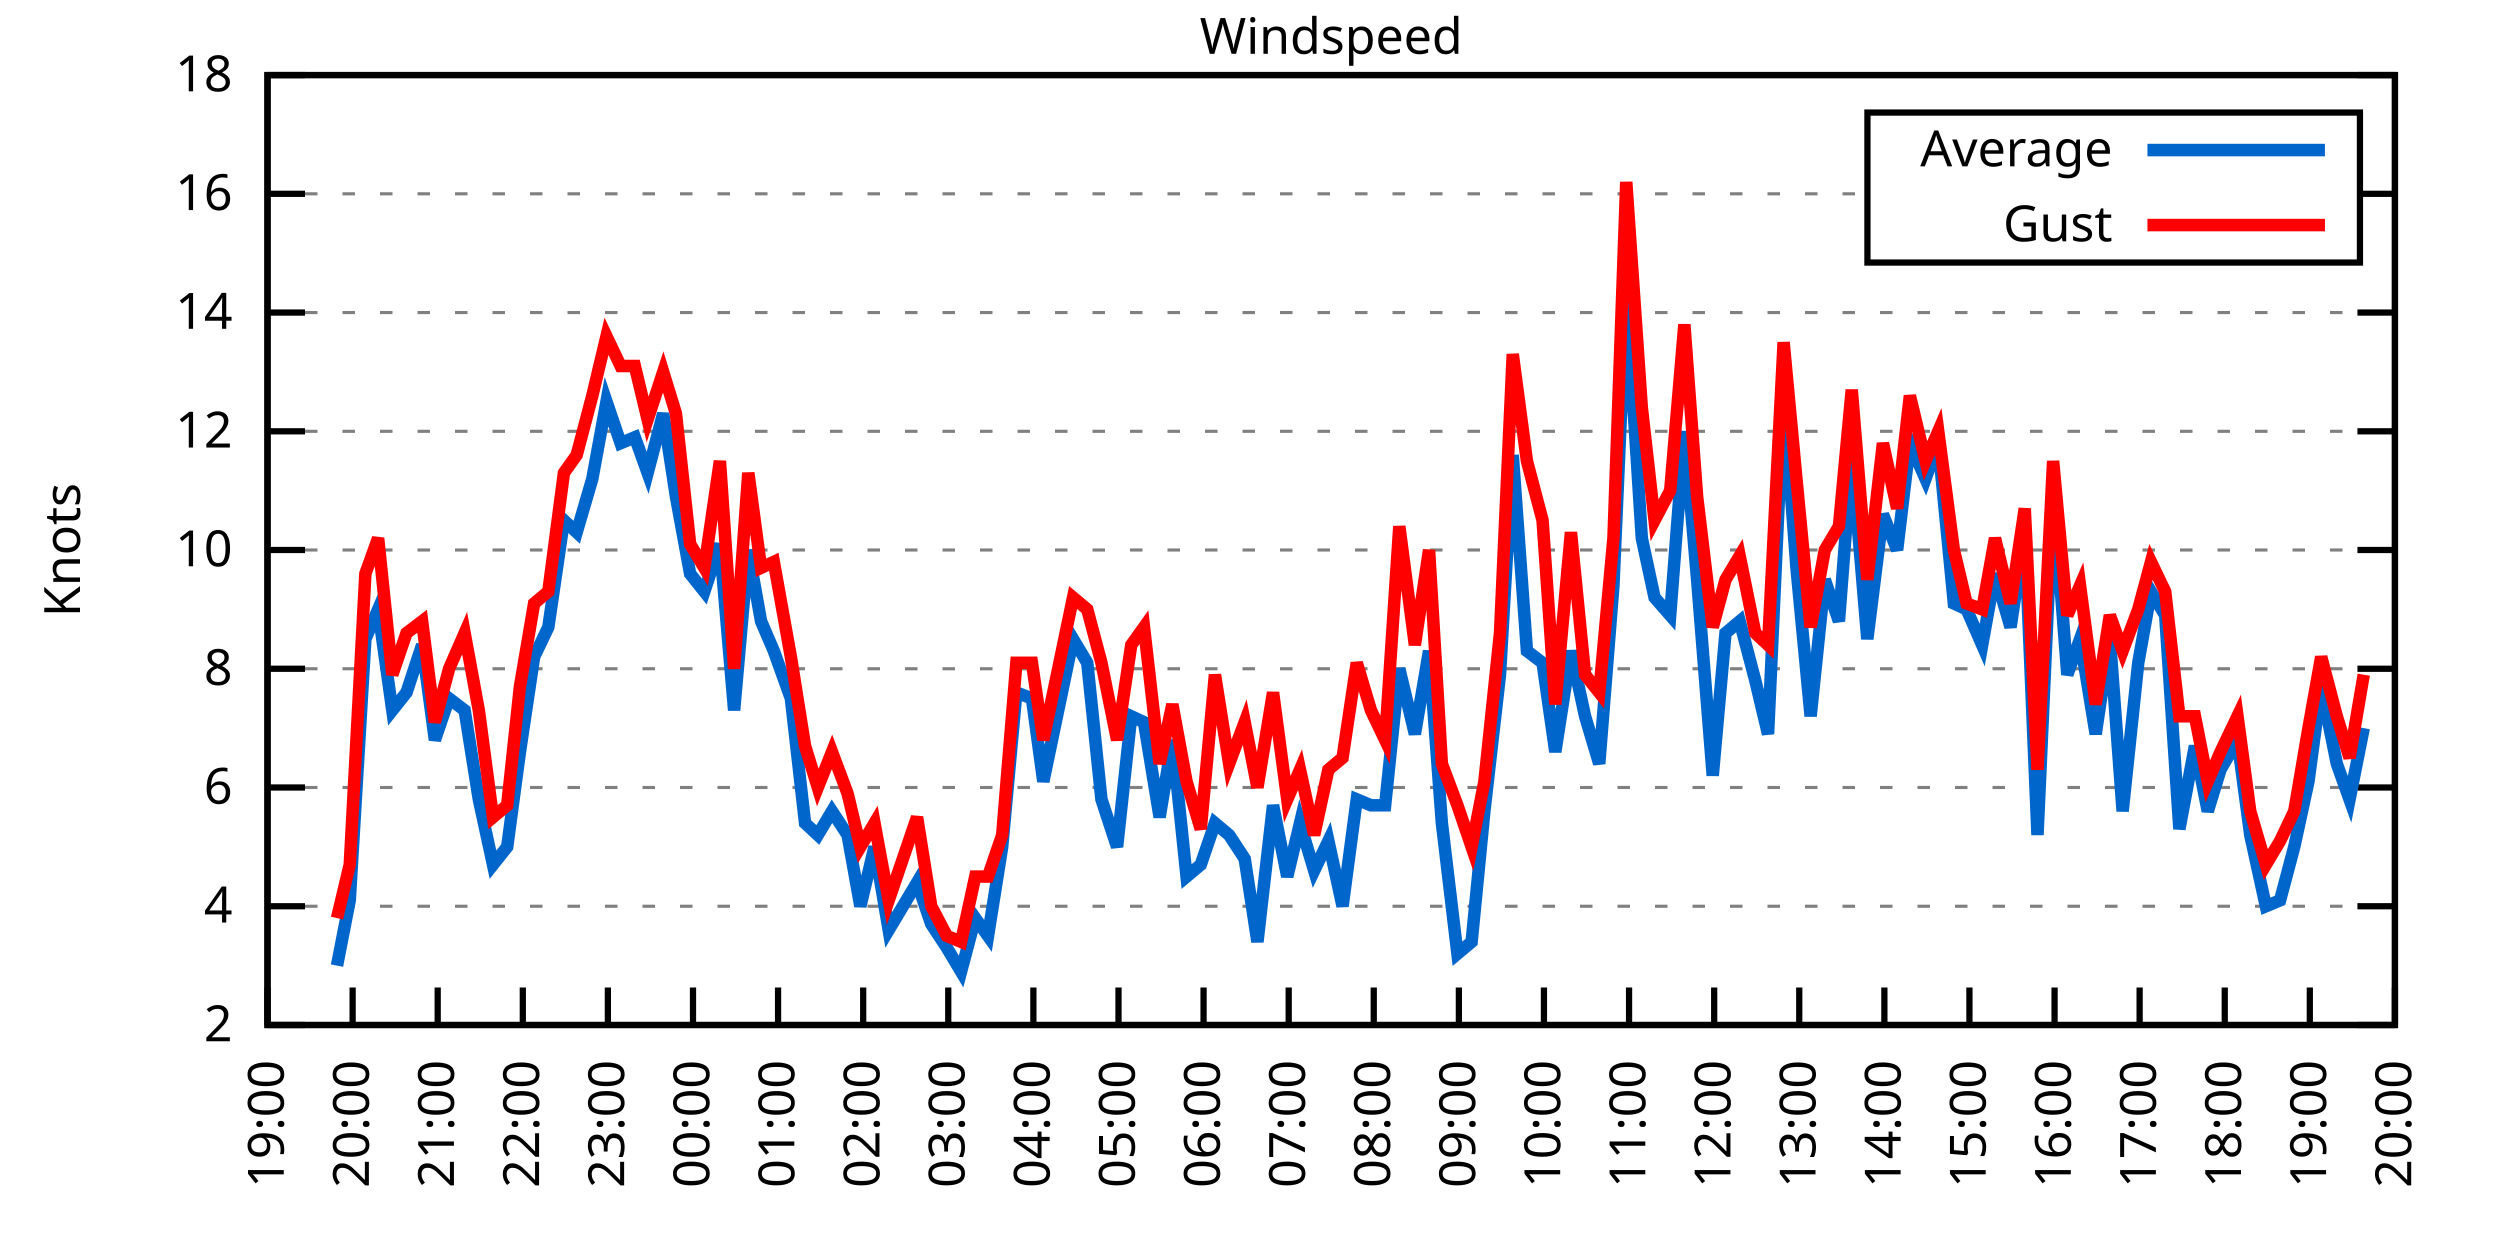
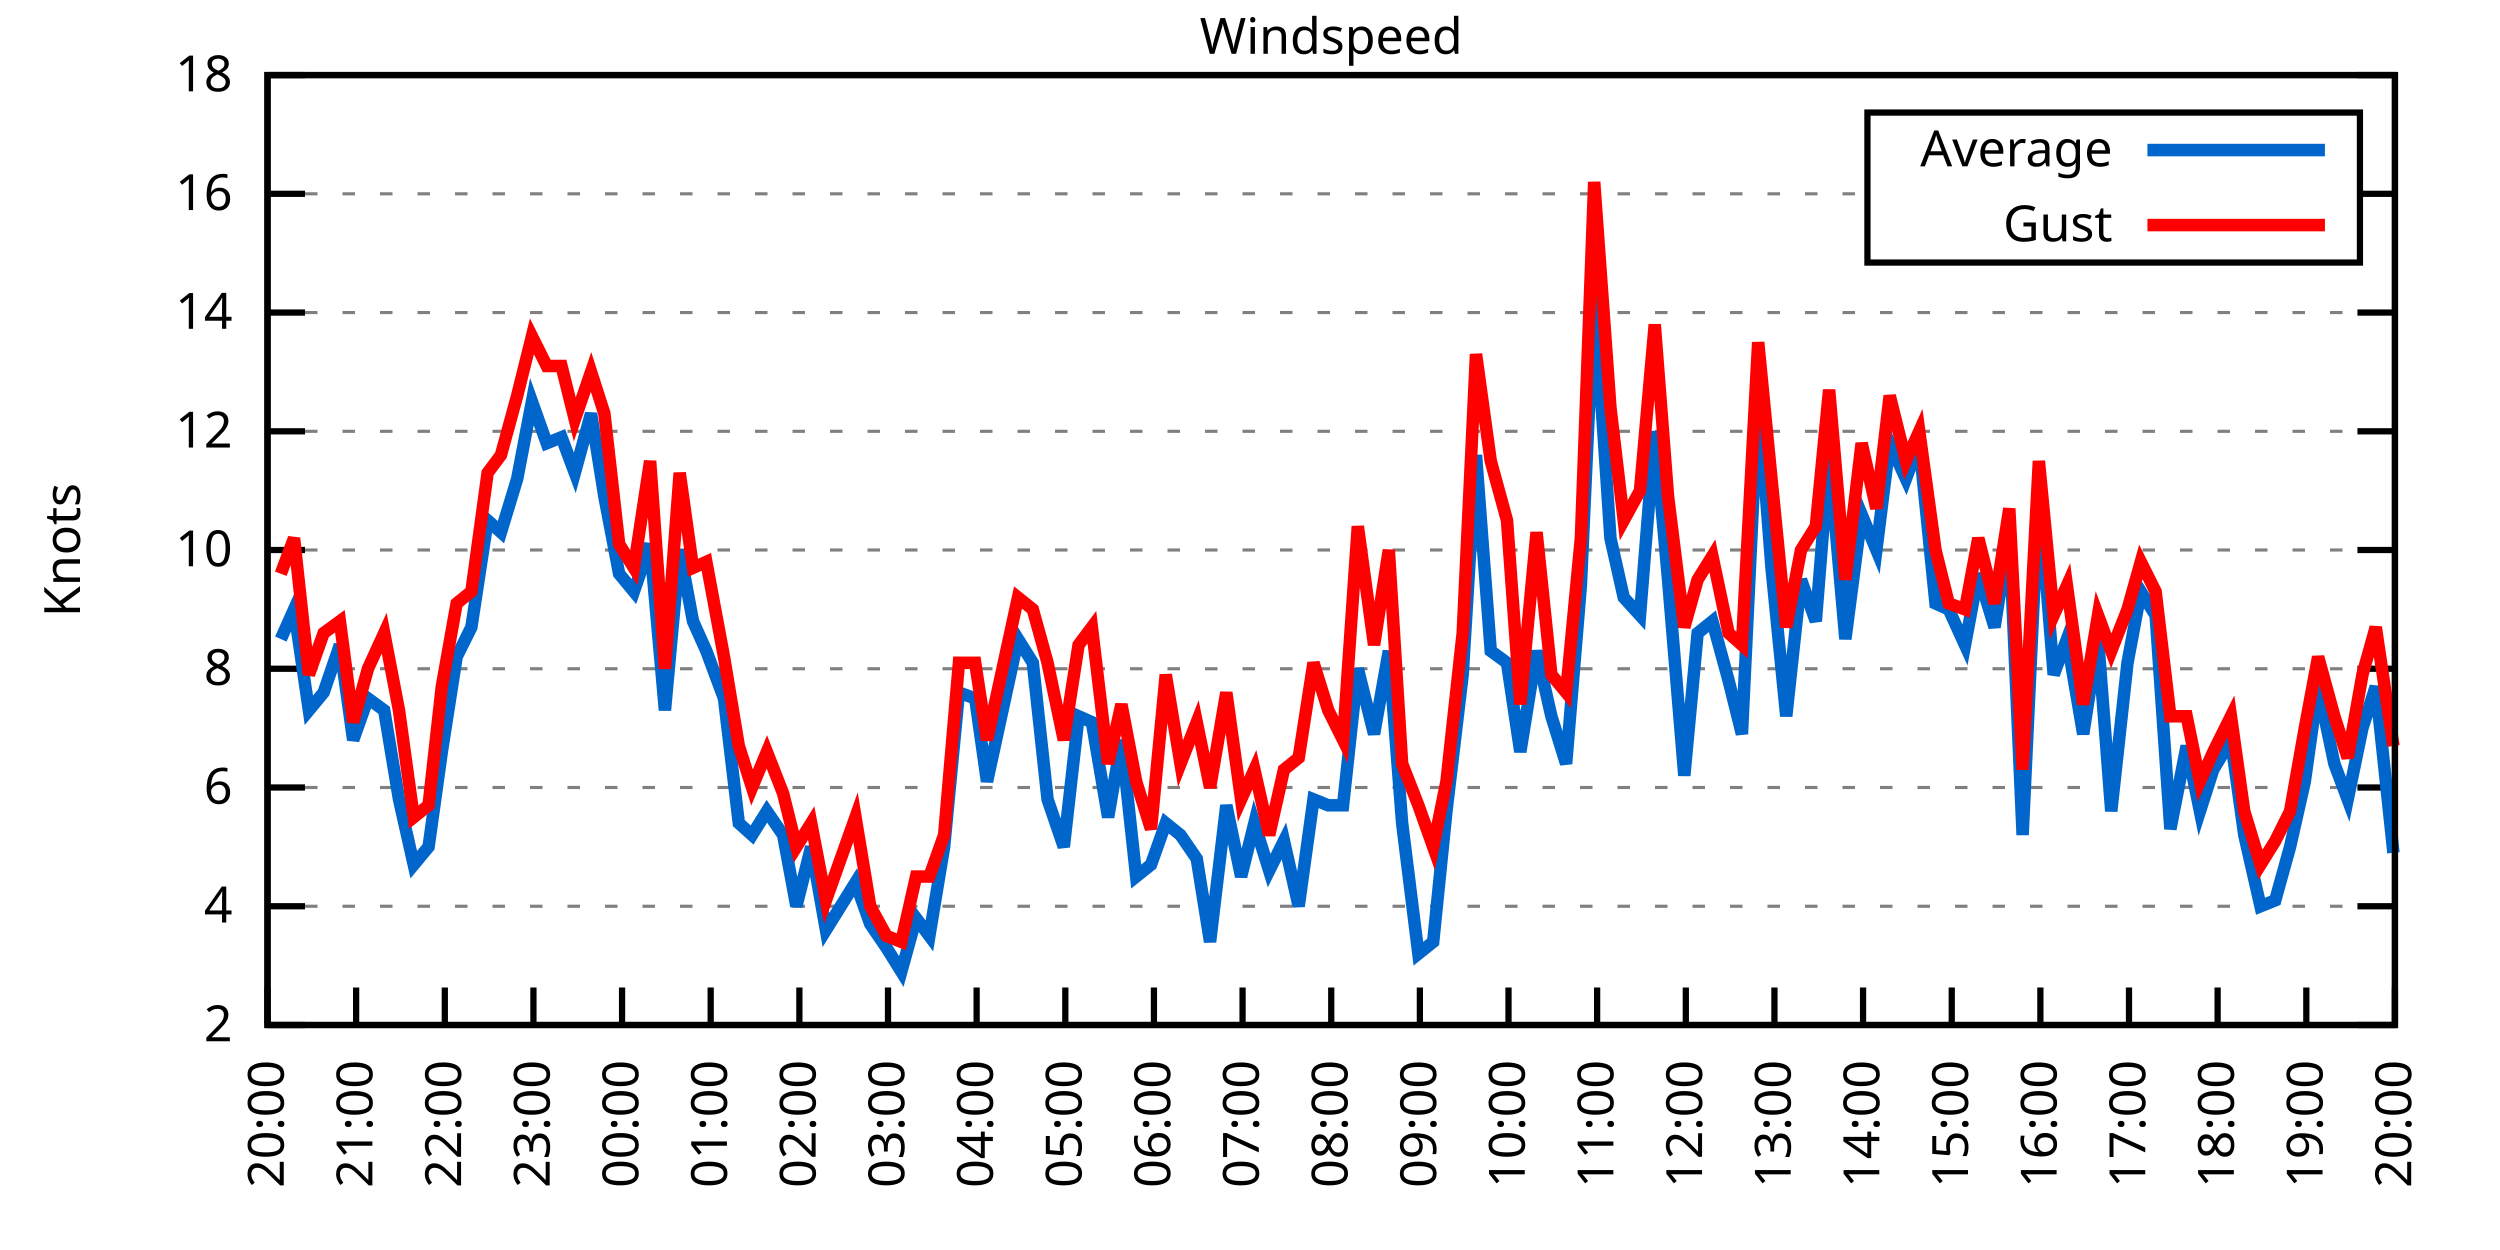
<svg xmlns="http://www.w3.org/2000/svg" xmlns:xlink="http://www.w3.org/1999/xlink" width="400" height="200" viewBox="0 0 400 200">
  <g id="gnuplot_canvas">
    <rect x="0" y="0" width="400" height="200" fill="none" />
    <defs>
      <circle id="gpDot" r="0.5" stroke-width="0.5" stroke="currentColor" />
      <path id="gpPt0" stroke-width="0.333" stroke="currentColor" d="M-1,0 h2 M0,-1 v2" />
      <path id="gpPt1" stroke-width="0.333" stroke="currentColor" d="M-1,-1 L1,1 M1,-1 L-1,1" />
      <path id="gpPt2" stroke-width="0.333" stroke="currentColor" d="M-1,0 L1,0 M0,-1 L0,1 M-1,-1 L1,1 M-1,1 L1,-1" />
      <rect id="gpPt3" stroke-width="0.333" stroke="currentColor" x="-1" y="-1" width="2" height="2" />
      <rect id="gpPt4" stroke-width="0.333" stroke="currentColor" fill="currentColor" x="-1" y="-1" width="2" height="2" />
      <circle id="gpPt5" stroke-width="0.333" stroke="currentColor" cx="0" cy="0" r="1" />
      <use xlink:href="#gpPt5" id="gpPt6" fill="currentColor" stroke="none" />
      <path id="gpPt7" stroke-width="0.333" stroke="currentColor" d="M0,-1.33 L-1.33,0.67 L1.33,0.67 z" />
      <use xlink:href="#gpPt7" id="gpPt8" fill="currentColor" stroke="none" />
      <use xlink:href="#gpPt7" id="gpPt9" stroke="currentColor" transform="rotate(180)" />
      <use xlink:href="#gpPt9" id="gpPt10" fill="currentColor" stroke="none" />
      <use xlink:href="#gpPt3" id="gpPt11" stroke="currentColor" transform="rotate(45)" />
      <use xlink:href="#gpPt11" id="gpPt12" fill="currentColor" stroke="none" />
      <path id="gpPt13" stroke-width="0.333" stroke="currentColor" d="M0,1.330 L1.265,0.411 L0.782,-1.067 L-0.782,-1.076 L-1.265,0.411 z" />
      <use xlink:href="#gpPt13" id="gpPt14" fill="currentColor" stroke="none" />
      <filter id="textbox" filterUnits="objectBoundingBox" x="0" y="0" height="1" width="1">
        <feFlood flood-color="white" flood-opacity="1" result="bgnd" />
        <feComposite in="SourceGraphic" in2="bgnd" operator="atop" />
      </filter>
      <filter id="greybox" filterUnits="objectBoundingBox" x="0" y="0" height="1" width="1">
        <feFlood flood-color="lightgrey" flood-opacity="1" result="grey" />
        <feComposite in="SourceGraphic" in2="grey" operator="atop" />
      </filter>
    </defs>
    <g fill="none" color="white" stroke="currentColor" stroke-width="1.00" stroke-linecap="butt" stroke-linejoin="miter">
</g>
    <g fill="none" color="black" stroke="currentColor" stroke-width="1.00" stroke-linecap="butt" stroke-linejoin="miter">
      <g stroke="none" shape-rendering="crispEdges">
        <polygon fill="rgb(255, 255, 255)" points="42.80,164.00 383.18,164.00 383.18,12.02 42.80,12.02 " />
      </g>
    </g>
    <g fill="none" color="black" stroke="currentColor" stroke-width="1.00" stroke-linecap="butt" stroke-linejoin="miter">
</g>
    <g fill="none" color="black" stroke="black" stroke-width="0.50" stroke-linecap="butt" stroke-linejoin="miter">
</g>
    <g fill="none" color="gray" stroke="currentColor" stroke-width="0.50" stroke-linecap="butt" stroke-linejoin="miter">
      <path stroke="gray" stroke-dasharray="2,4" class="gridline" d="M42.80,164.00 L383.19,164.00  " />
    </g>
    <g fill="none" color="gray" stroke="gray" stroke-width="1.00" stroke-linecap="butt" stroke-linejoin="miter">
</g>
    <g fill="none" color="black" stroke="currentColor" stroke-width="1.00" stroke-linecap="butt" stroke-linejoin="miter">
      <path stroke="black" d="M42.80,164.00 L48.80,164.00 M383.19,164.00 L377.19,164.00  " />
      <g transform="translate(37.20,166.60)" stroke="none" fill="black" font-family="Sans" font-size="8.00" text-anchor="end">
        <text>
          <tspan font-family="Sans"> 2</tspan>
        </text>
      </g>
    </g>
    <g fill="none" color="black" stroke="currentColor" stroke-width="1.00" stroke-linecap="butt" stroke-linejoin="miter">
</g>
    <g fill="none" color="black" stroke="black" stroke-width="0.50" stroke-linecap="butt" stroke-linejoin="miter">
</g>
    <g fill="none" color="gray" stroke="currentColor" stroke-width="0.50" stroke-linecap="butt" stroke-linejoin="miter">
      <path stroke="gray" stroke-dasharray="2,4" class="gridline" d="M42.80,145.00 L383.19,145.00  " />
    </g>
    <g fill="none" color="gray" stroke="gray" stroke-width="1.00" stroke-linecap="butt" stroke-linejoin="miter">
</g>
    <g fill="none" color="black" stroke="currentColor" stroke-width="1.00" stroke-linecap="butt" stroke-linejoin="miter">
      <path stroke="black" d="M42.80,145.00 L48.80,145.00 M383.19,145.00 L377.19,145.00  " />
      <g transform="translate(37.20,147.60)" stroke="none" fill="black" font-family="Sans" font-size="8.00" text-anchor="end">
        <text>
          <tspan font-family="Sans"> 4</tspan>
        </text>
      </g>
    </g>
    <g fill="none" color="black" stroke="currentColor" stroke-width="1.00" stroke-linecap="butt" stroke-linejoin="miter">
</g>
    <g fill="none" color="black" stroke="black" stroke-width="0.50" stroke-linecap="butt" stroke-linejoin="miter">
</g>
    <g fill="none" color="gray" stroke="currentColor" stroke-width="0.50" stroke-linecap="butt" stroke-linejoin="miter">
      <path stroke="gray" stroke-dasharray="2,4" class="gridline" d="M42.80,126.00 L383.19,126.00  " />
    </g>
    <g fill="none" color="gray" stroke="gray" stroke-width="1.00" stroke-linecap="butt" stroke-linejoin="miter">
</g>
    <g fill="none" color="black" stroke="currentColor" stroke-width="1.00" stroke-linecap="butt" stroke-linejoin="miter">
      <path stroke="black" d="M42.80,126.00 L48.80,126.00 M383.19,126.00 L377.19,126.00  " />
      <g transform="translate(37.20,128.60)" stroke="none" fill="black" font-family="Sans" font-size="8.00" text-anchor="end">
        <text>
          <tspan font-family="Sans"> 6</tspan>
        </text>
      </g>
    </g>
    <g fill="none" color="black" stroke="currentColor" stroke-width="1.00" stroke-linecap="butt" stroke-linejoin="miter">
</g>
    <g fill="none" color="black" stroke="black" stroke-width="0.50" stroke-linecap="butt" stroke-linejoin="miter">
</g>
    <g fill="none" color="gray" stroke="currentColor" stroke-width="0.50" stroke-linecap="butt" stroke-linejoin="miter">
      <path stroke="gray" stroke-dasharray="2,4" class="gridline" d="M42.80,107.00 L383.19,107.00  " />
    </g>
    <g fill="none" color="gray" stroke="gray" stroke-width="1.00" stroke-linecap="butt" stroke-linejoin="miter">
</g>
    <g fill="none" color="black" stroke="currentColor" stroke-width="1.00" stroke-linecap="butt" stroke-linejoin="miter">
      <path stroke="black" d="M42.80,107.00 L48.80,107.00 M383.19,107.00 L377.19,107.00  " />
      <g transform="translate(37.20,109.60)" stroke="none" fill="black" font-family="Sans" font-size="8.00" text-anchor="end">
        <text>
          <tspan font-family="Sans"> 8</tspan>
        </text>
      </g>
    </g>
    <g fill="none" color="black" stroke="currentColor" stroke-width="1.00" stroke-linecap="butt" stroke-linejoin="miter">
</g>
    <g fill="none" color="black" stroke="black" stroke-width="0.50" stroke-linecap="butt" stroke-linejoin="miter">
</g>
    <g fill="none" color="gray" stroke="currentColor" stroke-width="0.50" stroke-linecap="butt" stroke-linejoin="miter">
      <path stroke="gray" stroke-dasharray="2,4" class="gridline" d="M42.80,88.00 L383.19,88.00  " />
    </g>
    <g fill="none" color="gray" stroke="gray" stroke-width="1.00" stroke-linecap="butt" stroke-linejoin="miter">
</g>
    <g fill="none" color="black" stroke="currentColor" stroke-width="1.00" stroke-linecap="butt" stroke-linejoin="miter">
      <path stroke="black" d="M42.80,88.00 L48.80,88.00 M383.19,88.00 L377.19,88.00  " />
      <g transform="translate(37.20,90.60)" stroke="none" fill="black" font-family="Sans" font-size="8.00" text-anchor="end">
        <text>
          <tspan font-family="Sans"> 10</tspan>
        </text>
      </g>
    </g>
    <g fill="none" color="black" stroke="currentColor" stroke-width="1.00" stroke-linecap="butt" stroke-linejoin="miter">
</g>
    <g fill="none" color="black" stroke="black" stroke-width="0.50" stroke-linecap="butt" stroke-linejoin="miter">
</g>
    <g fill="none" color="gray" stroke="currentColor" stroke-width="0.50" stroke-linecap="butt" stroke-linejoin="miter">
      <path stroke="gray" stroke-dasharray="2,4" class="gridline" d="M42.80,69.01 L383.19,69.01  " />
    </g>
    <g fill="none" color="gray" stroke="gray" stroke-width="1.00" stroke-linecap="butt" stroke-linejoin="miter">
</g>
    <g fill="none" color="black" stroke="currentColor" stroke-width="1.00" stroke-linecap="butt" stroke-linejoin="miter">
      <path stroke="black" d="M42.80,69.01 L48.80,69.01 M383.19,69.01 L377.19,69.01  " />
      <g transform="translate(37.20,71.61)" stroke="none" fill="black" font-family="Sans" font-size="8.00" text-anchor="end">
        <text>
          <tspan font-family="Sans"> 12</tspan>
        </text>
      </g>
    </g>
    <g fill="none" color="black" stroke="currentColor" stroke-width="1.00" stroke-linecap="butt" stroke-linejoin="miter">
</g>
    <g fill="none" color="black" stroke="black" stroke-width="0.50" stroke-linecap="butt" stroke-linejoin="miter">
</g>
    <g fill="none" color="gray" stroke="currentColor" stroke-width="0.50" stroke-linecap="butt" stroke-linejoin="miter">
      <path stroke="gray" stroke-dasharray="2,4" class="gridline" d="M42.80,50.01 L383.19,50.01  " />
    </g>
    <g fill="none" color="gray" stroke="gray" stroke-width="1.00" stroke-linecap="butt" stroke-linejoin="miter">
</g>
    <g fill="none" color="black" stroke="currentColor" stroke-width="1.00" stroke-linecap="butt" stroke-linejoin="miter">
      <path stroke="black" d="M42.80,50.01 L48.80,50.01 M383.19,50.01 L377.19,50.01  " />
      <g transform="translate(37.20,52.61)" stroke="none" fill="black" font-family="Sans" font-size="8.00" text-anchor="end">
        <text>
          <tspan font-family="Sans"> 14</tspan>
        </text>
      </g>
    </g>
    <g fill="none" color="black" stroke="currentColor" stroke-width="1.00" stroke-linecap="butt" stroke-linejoin="miter">
</g>
    <g fill="none" color="black" stroke="black" stroke-width="0.50" stroke-linecap="butt" stroke-linejoin="miter">
</g>
    <g fill="none" color="gray" stroke="currentColor" stroke-width="0.50" stroke-linecap="butt" stroke-linejoin="miter">
      <path stroke="gray" stroke-dasharray="2,4" class="gridline" d="M42.80,31.01 L298.79,31.01 M377.59,31.01 L383.19,31.01  " />
    </g>
    <g fill="none" color="gray" stroke="gray" stroke-width="1.00" stroke-linecap="butt" stroke-linejoin="miter">
</g>
    <g fill="none" color="black" stroke="currentColor" stroke-width="1.00" stroke-linecap="butt" stroke-linejoin="miter">
      <path stroke="black" d="M42.80,31.01 L48.80,31.01 M383.19,31.01 L377.19,31.01  " />
      <g transform="translate(37.20,33.61)" stroke="none" fill="black" font-family="Sans" font-size="8.00" text-anchor="end">
        <text>
          <tspan font-family="Sans"> 16</tspan>
        </text>
      </g>
    </g>
    <g fill="none" color="black" stroke="currentColor" stroke-width="1.00" stroke-linecap="butt" stroke-linejoin="miter">
</g>
    <g fill="none" color="black" stroke="black" stroke-width="0.50" stroke-linecap="butt" stroke-linejoin="miter">
</g>
    <g fill="none" color="gray" stroke="currentColor" stroke-width="0.50" stroke-linecap="butt" stroke-linejoin="miter">
      <path stroke="gray" stroke-dasharray="2,4" class="gridline" d="M42.80,12.01 L383.19,12.01  " />
    </g>
    <g fill="none" color="gray" stroke="gray" stroke-width="1.00" stroke-linecap="butt" stroke-linejoin="miter">
</g>
    <g fill="none" color="black" stroke="currentColor" stroke-width="1.00" stroke-linecap="butt" stroke-linejoin="miter">
      <path stroke="black" d="M42.80,12.01 L48.80,12.01 M383.19,12.01 L377.19,12.01  " />
      <g transform="translate(37.20,14.61)" stroke="none" fill="black" font-family="Sans" font-size="8.00" text-anchor="end">
        <text>
          <tspan font-family="Sans"> 18</tspan>
        </text>
      </g>
    </g>
    <g fill="none" color="black" stroke="currentColor" stroke-width="1.00" stroke-linecap="butt" stroke-linejoin="miter">
      <path stroke="black" d="M42.80,164.00 L42.80,158.00  " />
      <g transform="translate(45.40,169.60) rotate(270.00)" stroke="none" fill="black" font-family="Sans" font-size="8.00" text-anchor="end">
        <text>
-           <tspan font-family="Sans">19:00</tspan>
-         </text>
-       </g>
-     </g>
-     <g fill="none" color="black" stroke="currentColor" stroke-width="1.00" stroke-linecap="butt" stroke-linejoin="miter">
-       <path stroke="black" d="M56.42,164.00 L56.42,158.00  " />
-       <g transform="translate(59.02,169.60) rotate(270.00)" stroke="none" fill="black" font-family="Sans" font-size="8.00" text-anchor="end">
-         <text>
          <tspan font-family="Sans">20:00</tspan>
        </text>
      </g>
    </g>
    <g fill="none" color="black" stroke="currentColor" stroke-width="1.00" stroke-linecap="butt" stroke-linejoin="miter">
-       <path stroke="black" d="M70.03,164.00 L70.03,158.00  " />
-       <g transform="translate(72.63,169.60) rotate(270.00)" stroke="none" fill="black" font-family="Sans" font-size="8.00" text-anchor="end">
+       <path stroke="black" d="M56.98,164.00 L56.98,158.00  " />
+       <g transform="translate(59.58,169.60) rotate(270.00)" stroke="none" fill="black" font-family="Sans" font-size="8.00" text-anchor="end">
        <text>
          <tspan font-family="Sans">21:00</tspan>
        </text>
      </g>
    </g>
    <g fill="none" color="black" stroke="currentColor" stroke-width="1.00" stroke-linecap="butt" stroke-linejoin="miter">
-       <path stroke="black" d="M83.65,164.00 L83.65,158.00  " />
-       <g transform="translate(86.25,169.60) rotate(270.00)" stroke="none" fill="black" font-family="Sans" font-size="8.00" text-anchor="end">
+       <path stroke="black" d="M71.17,164.00 L71.17,158.00  " />
+       <g transform="translate(73.77,169.60) rotate(270.00)" stroke="none" fill="black" font-family="Sans" font-size="8.00" text-anchor="end">
        <text>
          <tspan font-family="Sans">22:00</tspan>
        </text>
      </g>
    </g>
    <g fill="none" color="black" stroke="currentColor" stroke-width="1.00" stroke-linecap="butt" stroke-linejoin="miter">
-       <path stroke="black" d="M97.26,164.00 L97.26,158.00  " />
-       <g transform="translate(99.86,169.60) rotate(270.00)" stroke="none" fill="black" font-family="Sans" font-size="8.00" text-anchor="end">
+       <path stroke="black" d="M85.35,164.00 L85.35,158.00  " />
+       <g transform="translate(87.95,169.60) rotate(270.00)" stroke="none" fill="black" font-family="Sans" font-size="8.00" text-anchor="end">
        <text>
          <tspan font-family="Sans">23:00</tspan>
        </text>
      </g>
    </g>
    <g fill="none" color="black" stroke="currentColor" stroke-width="1.00" stroke-linecap="butt" stroke-linejoin="miter">
-       <path stroke="black" d="M110.88,164.00 L110.88,158.00  " />
-       <g transform="translate(113.48,169.60) rotate(270.00)" stroke="none" fill="black" font-family="Sans" font-size="8.00" text-anchor="end">
+       <path stroke="black" d="M99.53,164.00 L99.53,158.00  " />
+       <g transform="translate(102.13,169.60) rotate(270.00)" stroke="none" fill="black" font-family="Sans" font-size="8.00" text-anchor="end">
        <text>
          <tspan font-family="Sans">00:00</tspan>
        </text>
      </g>
    </g>
    <g fill="none" color="black" stroke="currentColor" stroke-width="1.00" stroke-linecap="butt" stroke-linejoin="miter">
-       <path stroke="black" d="M124.49,164.00 L124.49,158.00  " />
-       <g transform="translate(127.09,169.60) rotate(270.00)" stroke="none" fill="black" font-family="Sans" font-size="8.00" text-anchor="end">
+       <path stroke="black" d="M113.71,164.00 L113.71,158.00  " />
+       <g transform="translate(116.31,169.60) rotate(270.00)" stroke="none" fill="black" font-family="Sans" font-size="8.00" text-anchor="end">
        <text>
          <tspan font-family="Sans">01:00</tspan>
        </text>
      </g>
    </g>
    <g fill="none" color="black" stroke="currentColor" stroke-width="1.00" stroke-linecap="butt" stroke-linejoin="miter">
-       <path stroke="black" d="M138.11,164.00 L138.11,158.00  " />
-       <g transform="translate(140.71,169.60) rotate(270.00)" stroke="none" fill="black" font-family="Sans" font-size="8.00" text-anchor="end">
+       <path stroke="black" d="M127.90,164.00 L127.90,158.00  " />
+       <g transform="translate(130.50,169.60) rotate(270.00)" stroke="none" fill="black" font-family="Sans" font-size="8.00" text-anchor="end">
        <text>
          <tspan font-family="Sans">02:00</tspan>
        </text>
      </g>
    </g>
    <g fill="none" color="black" stroke="currentColor" stroke-width="1.00" stroke-linecap="butt" stroke-linejoin="miter">
-       <path stroke="black" d="M151.72,164.00 L151.72,158.00  " />
-       <g transform="translate(154.32,169.60) rotate(270.00)" stroke="none" fill="black" font-family="Sans" font-size="8.00" text-anchor="end">
+       <path stroke="black" d="M142.08,164.00 L142.08,158.00  " />
+       <g transform="translate(144.68,169.60) rotate(270.00)" stroke="none" fill="black" font-family="Sans" font-size="8.00" text-anchor="end">
        <text>
          <tspan font-family="Sans">03:00</tspan>
        </text>
      </g>
    </g>
    <g fill="none" color="black" stroke="currentColor" stroke-width="1.00" stroke-linecap="butt" stroke-linejoin="miter">
-       <path stroke="black" d="M165.34,164.00 L165.34,158.00  " />
-       <g transform="translate(167.94,169.60) rotate(270.00)" stroke="none" fill="black" font-family="Sans" font-size="8.00" text-anchor="end">
+       <path stroke="black" d="M156.26,164.00 L156.26,158.00  " />
+       <g transform="translate(158.86,169.60) rotate(270.00)" stroke="none" fill="black" font-family="Sans" font-size="8.00" text-anchor="end">
        <text>
          <tspan font-family="Sans">04:00</tspan>
        </text>
      </g>
    </g>
    <g fill="none" color="black" stroke="currentColor" stroke-width="1.00" stroke-linecap="butt" stroke-linejoin="miter">
-       <path stroke="black" d="M178.96,164.00 L178.96,158.00  " />
-       <g transform="translate(181.56,169.60) rotate(270.00)" stroke="none" fill="black" font-family="Sans" font-size="8.00" text-anchor="end">
+       <path stroke="black" d="M170.45,164.00 L170.45,158.00  " />
+       <g transform="translate(173.05,169.60) rotate(270.00)" stroke="none" fill="black" font-family="Sans" font-size="8.00" text-anchor="end">
        <text>
          <tspan font-family="Sans">05:00</tspan>
        </text>
      </g>
    </g>
    <g fill="none" color="black" stroke="currentColor" stroke-width="1.00" stroke-linecap="butt" stroke-linejoin="miter">
-       <path stroke="black" d="M192.57,164.00 L192.57,158.00  " />
-       <g transform="translate(195.17,169.60) rotate(270.00)" stroke="none" fill="black" font-family="Sans" font-size="8.00" text-anchor="end">
+       <path stroke="black" d="M184.63,164.00 L184.63,158.00  " />
+       <g transform="translate(187.23,169.60) rotate(270.00)" stroke="none" fill="black" font-family="Sans" font-size="8.00" text-anchor="end">
        <text>
          <tspan font-family="Sans">06:00</tspan>
        </text>
      </g>
    </g>
    <g fill="none" color="black" stroke="currentColor" stroke-width="1.00" stroke-linecap="butt" stroke-linejoin="miter">
-       <path stroke="black" d="M206.19,164.00 L206.19,158.00  " />
-       <g transform="translate(208.79,169.60) rotate(270.00)" stroke="none" fill="black" font-family="Sans" font-size="8.00" text-anchor="end">
+       <path stroke="black" d="M198.81,164.00 L198.81,158.00  " />
+       <g transform="translate(201.41,169.60) rotate(270.00)" stroke="none" fill="black" font-family="Sans" font-size="8.00" text-anchor="end">
        <text>
          <tspan font-family="Sans">07:00</tspan>
        </text>
      </g>
    </g>
    <g fill="none" color="black" stroke="currentColor" stroke-width="1.00" stroke-linecap="butt" stroke-linejoin="miter">
-       <path stroke="black" d="M219.80,164.00 L219.80,158.00  " />
-       <g transform="translate(222.40,169.60) rotate(270.00)" stroke="none" fill="black" font-family="Sans" font-size="8.00" text-anchor="end">
+       <path stroke="black" d="M213.00,164.00 L213.00,158.00  " />
+       <g transform="translate(215.60,169.60) rotate(270.00)" stroke="none" fill="black" font-family="Sans" font-size="8.00" text-anchor="end">
        <text>
          <tspan font-family="Sans">08:00</tspan>
        </text>
      </g>
    </g>
    <g fill="none" color="black" stroke="currentColor" stroke-width="1.00" stroke-linecap="butt" stroke-linejoin="miter">
-       <path stroke="black" d="M233.42,164.00 L233.42,158.00  " />
-       <g transform="translate(236.02,169.60) rotate(270.00)" stroke="none" fill="black" font-family="Sans" font-size="8.00" text-anchor="end">
+       <path stroke="black" d="M227.18,164.00 L227.18,158.00  " />
+       <g transform="translate(229.78,169.60) rotate(270.00)" stroke="none" fill="black" font-family="Sans" font-size="8.00" text-anchor="end">
        <text>
          <tspan font-family="Sans">09:00</tspan>
        </text>
      </g>
    </g>
    <g fill="none" color="black" stroke="currentColor" stroke-width="1.00" stroke-linecap="butt" stroke-linejoin="miter">
-       <path stroke="black" d="M247.03,164.00 L247.03,158.00  " />
-       <g transform="translate(249.63,169.60) rotate(270.00)" stroke="none" fill="black" font-family="Sans" font-size="8.00" text-anchor="end">
+       <path stroke="black" d="M241.36,164.00 L241.36,158.00  " />
+       <g transform="translate(243.96,169.60) rotate(270.00)" stroke="none" fill="black" font-family="Sans" font-size="8.00" text-anchor="end">
        <text>
          <tspan font-family="Sans">10:00</tspan>
        </text>
      </g>
    </g>
    <g fill="none" color="black" stroke="currentColor" stroke-width="1.00" stroke-linecap="butt" stroke-linejoin="miter">
-       <path stroke="black" d="M260.65,164.00 L260.65,158.00  " />
-       <g transform="translate(263.25,169.60) rotate(270.00)" stroke="none" fill="black" font-family="Sans" font-size="8.00" text-anchor="end">
+       <path stroke="black" d="M255.54,164.00 L255.54,158.00  " />
+       <g transform="translate(258.14,169.60) rotate(270.00)" stroke="none" fill="black" font-family="Sans" font-size="8.00" text-anchor="end">
        <text>
          <tspan font-family="Sans">11:00</tspan>
        </text>
      </g>
    </g>
    <g fill="none" color="black" stroke="currentColor" stroke-width="1.00" stroke-linecap="butt" stroke-linejoin="miter">
-       <path stroke="black" d="M274.27,164.00 L274.27,158.00  " />
-       <g transform="translate(276.87,169.60) rotate(270.00)" stroke="none" fill="black" font-family="Sans" font-size="8.00" text-anchor="end">
+       <path stroke="black" d="M269.73,164.00 L269.73,158.00  " />
+       <g transform="translate(272.33,169.60) rotate(270.00)" stroke="none" fill="black" font-family="Sans" font-size="8.00" text-anchor="end">
        <text>
          <tspan font-family="Sans">12:00</tspan>
        </text>
      </g>
    </g>
    <g fill="none" color="black" stroke="currentColor" stroke-width="1.00" stroke-linecap="butt" stroke-linejoin="miter">
-       <path stroke="black" d="M287.88,164.00 L287.88,158.00  " />
-       <g transform="translate(290.48,169.60) rotate(270.00)" stroke="none" fill="black" font-family="Sans" font-size="8.00" text-anchor="end">
+       <path stroke="black" d="M283.91,164.00 L283.91,158.00  " />
+       <g transform="translate(286.51,169.60) rotate(270.00)" stroke="none" fill="black" font-family="Sans" font-size="8.00" text-anchor="end">
        <text>
          <tspan font-family="Sans">13:00</tspan>
        </text>
      </g>
    </g>
    <g fill="none" color="black" stroke="currentColor" stroke-width="1.00" stroke-linecap="butt" stroke-linejoin="miter">
-       <path stroke="black" d="M301.50,164.00 L301.50,158.00  " />
-       <g transform="translate(304.10,169.60) rotate(270.00)" stroke="none" fill="black" font-family="Sans" font-size="8.00" text-anchor="end">
+       <path stroke="black" d="M298.09,164.00 L298.09,158.00  " />
+       <g transform="translate(300.69,169.60) rotate(270.00)" stroke="none" fill="black" font-family="Sans" font-size="8.00" text-anchor="end">
        <text>
          <tspan font-family="Sans">14:00</tspan>
        </text>
      </g>
    </g>
    <g fill="none" color="black" stroke="currentColor" stroke-width="1.00" stroke-linecap="butt" stroke-linejoin="miter">
-       <path stroke="black" d="M315.11,164.00 L315.11,158.00  " />
-       <g transform="translate(317.71,169.60) rotate(270.00)" stroke="none" fill="black" font-family="Sans" font-size="8.00" text-anchor="end">
+       <path stroke="black" d="M312.28,164.00 L312.28,158.00  " />
+       <g transform="translate(314.88,169.60) rotate(270.00)" stroke="none" fill="black" font-family="Sans" font-size="8.00" text-anchor="end">
        <text>
          <tspan font-family="Sans">15:00</tspan>
        </text>
      </g>
    </g>
    <g fill="none" color="black" stroke="currentColor" stroke-width="1.00" stroke-linecap="butt" stroke-linejoin="miter">
-       <path stroke="black" d="M328.73,164.00 L328.73,158.00  " />
-       <g transform="translate(331.33,169.60) rotate(270.00)" stroke="none" fill="black" font-family="Sans" font-size="8.00" text-anchor="end">
+       <path stroke="black" d="M326.46,164.00 L326.46,158.00  " />
+       <g transform="translate(329.06,169.60) rotate(270.00)" stroke="none" fill="black" font-family="Sans" font-size="8.00" text-anchor="end">
        <text>
          <tspan font-family="Sans">16:00</tspan>
        </text>
      </g>
    </g>
    <g fill="none" color="black" stroke="currentColor" stroke-width="1.00" stroke-linecap="butt" stroke-linejoin="miter">
-       <path stroke="black" d="M342.34,164.00 L342.34,158.00  " />
-       <g transform="translate(344.94,169.60) rotate(270.00)" stroke="none" fill="black" font-family="Sans" font-size="8.00" text-anchor="end">
+       <path stroke="black" d="M340.64,164.00 L340.64,158.00  " />
+       <g transform="translate(343.24,169.60) rotate(270.00)" stroke="none" fill="black" font-family="Sans" font-size="8.00" text-anchor="end">
        <text>
          <tspan font-family="Sans">17:00</tspan>
        </text>
      </g>
    </g>
    <g fill="none" color="black" stroke="currentColor" stroke-width="1.00" stroke-linecap="butt" stroke-linejoin="miter">
-       <path stroke="black" d="M355.96,164.00 L355.96,158.00  " />
-       <g transform="translate(358.56,169.60) rotate(270.00)" stroke="none" fill="black" font-family="Sans" font-size="8.00" text-anchor="end">
+       <path stroke="black" d="M354.82,164.00 L354.82,158.00  " />
+       <g transform="translate(357.42,169.60) rotate(270.00)" stroke="none" fill="black" font-family="Sans" font-size="8.00" text-anchor="end">
        <text>
          <tspan font-family="Sans">18:00</tspan>
        </text>
      </g>
    </g>
    <g fill="none" color="black" stroke="currentColor" stroke-width="1.00" stroke-linecap="butt" stroke-linejoin="miter">
-       <path stroke="black" d="M369.57,164.00 L369.57,158.00  " />
-       <g transform="translate(372.17,169.60) rotate(270.00)" stroke="none" fill="black" font-family="Sans" font-size="8.00" text-anchor="end">
+       <path stroke="black" d="M369.01,164.00 L369.01,158.00  " />
+       <g transform="translate(371.61,169.60) rotate(270.00)" stroke="none" fill="black" font-family="Sans" font-size="8.00" text-anchor="end">
        <text>
          <tspan font-family="Sans">19:00</tspan>
        </text>
      </g>
    </g>
    <g fill="none" color="black" stroke="currentColor" stroke-width="1.00" stroke-linecap="butt" stroke-linejoin="miter">
      <path stroke="black" d="M383.19,164.00 L383.19,158.00  " />
      <g transform="translate(385.79,169.60) rotate(270.00)" stroke="none" fill="black" font-family="Sans" font-size="8.00" text-anchor="end">
        <text>
          <tspan font-family="Sans">20:00</tspan>
        </text>
      </g>
    </g>
    <g fill="none" color="black" stroke="currentColor" stroke-width="1.00" stroke-linecap="butt" stroke-linejoin="miter">
</g>
    <g fill="none" color="black" stroke="currentColor" stroke-width="1.00" stroke-linecap="butt" stroke-linejoin="miter">
      <path stroke="black" d="M42.80,12.01 L42.80,164.00 L383.19,164.00 L383.19,12.01 L42.80,12.01 Z  " />
    </g>
    <g fill="none" color="black" stroke="currentColor" stroke-width="1.00" stroke-linecap="butt" stroke-linejoin="miter">
</g>
    <g fill="none" color="black" stroke="currentColor" stroke-width="1.00" stroke-linecap="butt" stroke-linejoin="miter">
      <path stroke="black" d="M298.79,42.01 L298.79,18.01 L377.59,18.01 L377.59,42.01 L298.79,42.01 Z  " />
    </g>
    <g id="Windspeed_plot_1">
      <g fill="none" color="white" stroke="black" stroke-width="2.00" stroke-linecap="butt" stroke-linejoin="miter">
</g>
      <g fill="none" color="black" stroke="currentColor" stroke-width="2.00" stroke-linecap="butt" stroke-linejoin="miter">
        <g transform="translate(337.99,26.61)" stroke="none" fill="black" font-family="Sans" font-size="8.00" text-anchor="end">
          <text>
            <tspan font-family="Sans">Average</tspan>
          </text>
        </g>
      </g>
      <g fill="none" color="black" stroke="currentColor" stroke-width="2.00" stroke-linecap="butt" stroke-linejoin="miter">
-         <path stroke="rgb(  0, 102, 204)" d="M343.59,24.01 L371.99,24.01 M53.92,154.50 L55.96,144.05 L58.46,102.25 L60.50,97.50 L62.77,113.65 L65.04,110.80   L67.54,103.20 L69.58,118.40 L71.85,111.75 L74.34,113.65 L76.61,127.90 L78.88,138.35 L81.15,135.50 L83.19,120.30   L85.46,105.10 L87.73,100.35 L90.23,83.26 L92.27,85.16 L94.77,76.61 L97.04,64.26 L99.30,70.91 L101.57,69.96   L103.62,75.66 L106.11,66.16 L108.15,79.46 L110.42,91.80 L112.69,94.65 L115.19,87.06 L117.46,113.65 L119.73,88.00   L121.77,99.40 L123.81,104.15 L126.54,111.75 L128.81,131.70 L130.85,133.60 L133.12,129.80 L135.61,133.60 L137.66,145.00   L139.92,135.50 L142.19,148.80 L146.73,141.20 L149.00,147.85 L151.50,151.65 L153.77,155.45 L156.04,146.90 L158.08,149.75   L160.35,135.50 L162.62,110.80 L165.11,111.75 L166.93,125.05 L171.69,102.25 L173.96,106.05 L176.23,127.90 L178.73,135.50   L181.00,114.60 L183.04,115.55 L185.54,130.75 L187.58,118.40 L189.85,140.25 L192.12,138.35 L194.39,131.70 L196.66,133.60   L199.15,137.40 L201.19,150.70 L203.69,128.85 L205.96,140.25 L208.00,131.70 L210.27,139.30 L212.54,134.55 L214.81,145.00   L217.08,127.90 L219.35,128.85 L221.62,128.85 L223.89,107.00 L226.38,117.45 L228.65,104.15 L230.70,131.70 L233.19,152.60   L235.46,150.70 L237.50,129.80 L240.00,107.95 L242.04,72.81 L244.31,104.15 L246.81,106.05 L248.85,120.30 L251.35,104.15   L253.61,114.60 L255.88,122.20 L258.15,93.70 L260.20,47.16 L262.69,86.11 L264.73,95.60 L267.23,98.45 L269.50,69.01   L271.54,92.75 L274.04,124.10 L276.08,101.30 L278.35,99.40 L280.85,108.90 L282.89,117.45 L285.38,63.31 L287.43,90.85   L289.70,114.60 L291.97,92.75 L294.23,99.40 L296.28,72.81 L298.77,102.25 L301.27,82.31 L303.54,88.00 L305.58,70.91   L308.08,76.61 L310.12,70.91 L312.62,96.55 L314.66,97.50 L317.15,103.20 L319.20,91.80 L321.69,100.35 L323.96,85.16   L326.00,133.60 L328.50,78.51 L330.77,107.95 L332.81,102.25 L335.31,117.45 L337.58,102.25 L339.62,129.80 L342.12,106.05   L344.16,94.65 L346.43,98.45 L348.70,132.65 L351.19,119.35 L353.24,129.80 L355.28,123.15 L358.00,118.40 L360.04,133.60   L362.54,145.00 L364.81,144.05 L367.08,135.50 L369.35,125.05 L371.39,109.85 L373.89,122.20 L375.93,127.90 L378.20,116.50    " />
+         <path stroke="rgb(  0, 102, 204)" d="M343.59,24.01 L371.99,24.01 M44.93,102.25 L47.05,97.50 L49.42,113.65 L51.78,110.80 L54.38,103.20 L56.51,118.40   L58.87,111.75 L61.47,113.65 L63.84,127.90 L66.20,138.35 L68.57,135.50 L70.69,120.30 L73.06,105.10 L75.42,100.35   L78.02,83.26 L80.15,85.16 L82.75,76.61 L85.11,64.26 L87.48,70.91 L89.84,69.96 L91.97,75.66 L94.57,66.16   L96.70,79.46 L99.06,91.80 L101.42,94.65 L104.02,87.06 L106.39,113.65 L108.75,88.00 L110.88,99.40 L113.01,104.15   L115.84,111.75 L118.21,131.70 L120.33,133.60 L122.70,129.80 L125.30,133.60 L127.42,145.00 L129.79,135.50 L132.15,148.80   L136.88,141.20 L139.24,147.85 L141.84,151.65 L144.21,155.45 L146.57,146.90 L148.70,149.75 L151.06,135.50 L153.43,110.80   L156.03,111.75 L157.92,125.05 L162.88,102.25 L165.25,106.05 L167.61,127.90 L170.21,135.50 L172.57,114.60 L174.70,115.55   L177.30,130.75 L179.43,118.40 L181.79,140.25 L184.16,138.35 L186.52,131.70 L188.88,133.60 L191.48,137.40 L193.61,150.70   L196.21,128.85 L198.58,140.25 L200.70,131.70 L203.07,139.30 L205.43,134.55 L207.79,145.00 L210.16,127.90 L212.52,128.85   L214.89,128.85 L217.25,107.00 L219.85,117.45 L222.21,104.15 L224.34,131.70 L226.94,152.60 L229.31,150.70 L231.43,129.80   L234.03,107.95 L236.16,72.81 L238.52,104.15 L241.12,106.05 L243.25,120.30 L245.85,104.15 L248.22,114.60 L250.58,122.20   L252.94,93.70 L255.07,47.16 L257.67,86.11 L259.80,95.60 L262.40,98.45 L264.76,69.01 L266.89,92.75 L269.49,124.10   L271.62,101.30 L273.98,99.40 L276.58,108.90 L278.71,117.45 L281.31,63.31 L283.44,90.85 L285.80,114.60 L288.16,92.75   L290.53,99.40 L292.66,72.81 L295.26,102.25 L297.86,82.31 L300.22,88.00 L302.35,70.91 L304.95,76.61 L307.08,70.91   L309.68,96.55 L311.80,97.50 L314.40,103.20 L316.53,91.80 L319.13,100.35 L321.49,85.16 L323.62,133.60 L326.22,78.51   L328.59,107.95 L330.71,102.25 L333.31,117.45 L335.68,102.25 L337.80,129.80 L340.40,106.05 L342.53,94.65 L344.90,98.45   L347.26,132.65 L349.86,119.35 L351.99,129.80 L354.12,123.15 L356.95,118.40 L359.08,133.60 L361.68,145.00 L364.04,144.05   L366.41,135.50 L368.77,125.05 L370.90,109.85 L373.50,122.20 L375.63,127.90 L377.99,116.50 L380.12,109.85 L382.95,136.45    " />
      </g>
    </g>
    <g id="Windspeed_plot_2">
      <g fill="none" color="black" stroke="currentColor" stroke-width="2.00" stroke-linecap="butt" stroke-linejoin="miter">
        <g transform="translate(337.99,38.61)" stroke="none" fill="black" font-family="Sans" font-size="8.00" text-anchor="end">
          <text>
            <tspan font-family="Sans">Gust</tspan>
          </text>
        </g>
      </g>
      <g fill="none" color="black" stroke="currentColor" stroke-width="2.00" stroke-linecap="butt" stroke-linejoin="miter">
-         <path stroke="rgb(255,   0,   0)" d="M343.59,36.01 L371.99,36.01 M53.92,146.90 L55.96,138.35 L58.46,91.80 L60.50,86.11 L62.77,107.95 L65.04,101.30   L67.54,99.40 L69.58,115.55 L71.85,107.00 L74.34,101.30 L76.61,113.65 L78.88,130.75 L81.15,128.85 L83.19,109.85   L85.46,96.55 L87.73,94.65 L90.23,75.66 L92.27,72.81 L94.77,63.31 L97.04,53.81 L99.30,58.56 L101.57,58.56   L103.62,67.11 L106.11,59.51 L108.15,66.16 L110.42,87.06 L112.69,90.85 L115.19,73.76 L117.46,107.00 L119.73,75.66   L121.77,90.85 L123.81,89.90 L126.54,105.10 L128.81,119.35 L130.85,126.00 L133.12,120.30 L135.61,126.95 L137.66,135.50   L139.92,131.70 L142.19,144.05 L146.73,130.75 L149.00,145.00 L151.50,149.75 L153.77,150.70 L156.04,140.25 L158.08,140.25   L160.35,133.60 L162.62,106.05 L165.11,106.05 L166.93,118.40 L171.69,95.60 L173.96,97.50 L176.23,106.05 L178.73,118.40   L181.00,103.20 L183.04,100.35 L185.54,122.20 L187.58,112.70 L189.85,125.05 L192.12,132.65 L194.39,107.95 L196.66,122.20   L199.15,115.55 L201.19,126.00 L203.69,110.80 L205.96,127.90 L208.00,123.15 L210.27,133.60 L212.54,123.15 L214.81,121.25   L217.08,106.05 L219.35,113.65 L221.62,118.40 L223.89,84.21 L226.38,103.20 L228.65,88.00 L230.70,122.20 L233.19,128.85   L235.46,135.50 L237.50,125.05 L240.00,101.30 L242.04,56.66 L244.31,73.76 L246.81,83.26 L248.85,112.70 L251.35,85.16   L253.61,107.95 L255.88,110.80 L258.15,86.11 L260.20,29.11 L262.69,65.21 L264.73,83.26 L267.23,78.51 L269.50,51.91   L271.54,79.46 L274.04,100.35 L276.08,92.75 L278.35,88.95 L280.85,101.30 L282.89,103.20 L285.38,54.76 L287.43,76.61   L289.70,100.35 L291.97,88.00 L294.23,84.21 L296.28,62.36 L298.77,92.75 L301.27,70.91 L303.54,81.36 L305.58,63.31   L308.08,73.76 L310.12,69.01 L312.62,88.00 L314.66,96.55 L317.15,97.50 L319.20,86.11 L321.69,96.55 L323.96,81.36   L326.00,123.15 L328.50,73.76 L330.77,98.45 L332.81,93.70 L335.31,112.70 L337.58,98.45 L339.62,104.15 L342.12,97.50   L344.16,89.90 L346.43,94.65 L348.70,114.60 L351.19,114.60 L353.24,125.05 L355.28,120.30 L358.00,114.60 L360.04,129.80   L362.54,138.35 L364.81,134.55 L367.08,129.80 L369.35,116.50 L371.39,105.10 L373.89,114.60 L375.93,121.25 L378.20,107.95    " />
+         <path stroke="rgb(255,   0,   0)" d="M343.59,36.01 L371.99,36.01 M44.93,91.80 L47.05,86.11 L49.42,107.95 L51.78,101.30 L54.38,99.40 L56.51,115.55   L58.87,107.00 L61.47,101.30 L63.84,113.65 L66.20,130.75 L68.57,128.85 L70.69,109.85 L73.06,96.55 L75.42,94.65   L78.02,75.66 L80.15,72.81 L82.75,63.31 L85.11,53.81 L87.48,58.56 L89.84,58.56 L91.97,67.11 L94.57,59.51   L96.70,66.16 L99.06,87.06 L101.42,90.85 L104.02,73.76 L106.39,107.00 L108.75,75.66 L110.88,90.85 L113.01,89.90   L115.84,105.10 L118.21,119.35 L120.33,126.00 L122.70,120.30 L125.30,126.95 L127.42,135.50 L129.79,131.70 L132.15,144.05   L136.88,130.75 L139.24,145.00 L141.84,149.75 L144.21,150.70 L146.57,140.25 L148.70,140.25 L151.06,133.60 L153.43,106.05   L156.03,106.05 L157.92,118.40 L162.88,95.60 L165.25,97.50 L167.61,106.05 L170.21,118.40 L172.57,103.20 L174.70,100.35   L177.30,122.20 L179.43,112.70 L181.79,125.05 L184.16,132.65 L186.52,107.95 L188.88,122.20 L191.48,115.55 L193.61,126.00   L196.21,110.80 L198.58,127.90 L200.70,123.15 L203.07,133.60 L205.43,123.15 L207.79,121.25 L210.16,106.05 L212.52,113.65   L214.89,118.40 L217.25,84.21 L219.85,103.20 L222.21,88.00 L224.34,122.20 L226.94,128.85 L229.31,135.50 L231.43,125.05   L234.03,101.30 L236.16,56.66 L238.52,73.76 L241.12,83.26 L243.25,112.70 L245.85,85.16 L248.22,107.95 L250.58,110.80   L252.94,86.11 L255.07,29.11 L257.67,65.21 L259.80,83.26 L262.40,78.51 L264.76,51.91 L266.89,79.46 L269.49,100.35   L271.62,92.75 L273.98,88.95 L276.58,101.30 L278.71,103.20 L281.31,54.76 L283.44,76.61 L285.80,100.35 L288.16,88.00   L290.53,84.21 L292.66,62.36 L295.26,92.75 L297.86,70.91 L300.22,81.36 L302.35,63.31 L304.95,73.76 L307.08,69.01   L309.68,88.00 L311.80,96.55 L314.40,97.50 L316.53,86.11 L319.13,96.55 L321.49,81.36 L323.62,123.15 L326.22,73.76   L328.59,98.45 L330.71,93.70 L333.31,112.70 L335.68,98.45 L337.80,104.15 L340.40,97.50 L342.53,89.90 L344.90,94.65   L347.26,114.60 L349.86,114.60 L351.99,125.05 L354.12,120.30 L356.95,114.60 L359.08,129.80 L361.68,138.35 L364.04,134.55   L366.41,129.80 L368.77,116.50 L370.90,105.10 L373.50,114.60 L375.63,121.25 L377.99,107.95 L380.12,100.35 L382.95,119.35    " />
      </g>
    </g>
    <g fill="none" color="black" stroke="currentColor" stroke-width="2.00" stroke-linecap="butt" stroke-linejoin="miter">
</g>
    <g fill="none" color="black" stroke="black" stroke-width="1.00" stroke-linecap="butt" stroke-linejoin="miter">
</g>
    <g fill="none" color="black" stroke="currentColor" stroke-width="1.00" stroke-linecap="butt" stroke-linejoin="miter">
      <path stroke="black" d="M42.80,12.01 L42.80,164.00 L383.19,164.00 L383.19,12.01 L42.80,12.01 Z  " />
      <g transform="translate(12.80,88.01) rotate(270.00)" stroke="none" fill="black" font-family="Sans" font-size="8.00" text-anchor="middle">
        <text>
          <tspan font-family="Sans">Knots</tspan>
        </text>
      </g>
    </g>
    <g fill="none" color="black" stroke="currentColor" stroke-width="1.00" stroke-linecap="butt" stroke-linejoin="miter">
</g>
    <g fill="none" color="black" stroke="currentColor" stroke-width="1.00" stroke-linecap="butt" stroke-linejoin="miter">
      <g transform="translate(212.99,8.61)" stroke="none" fill="black" font-family="Sans" font-size="8.00" text-anchor="middle">
        <text>
          <tspan font-family="Sans">Windspeed</tspan>
        </text>
      </g>
    </g>
    <g fill="none" color="black" stroke="currentColor" stroke-width="1.00" stroke-linecap="butt" stroke-linejoin="miter">
</g>
  </g>
</svg>
